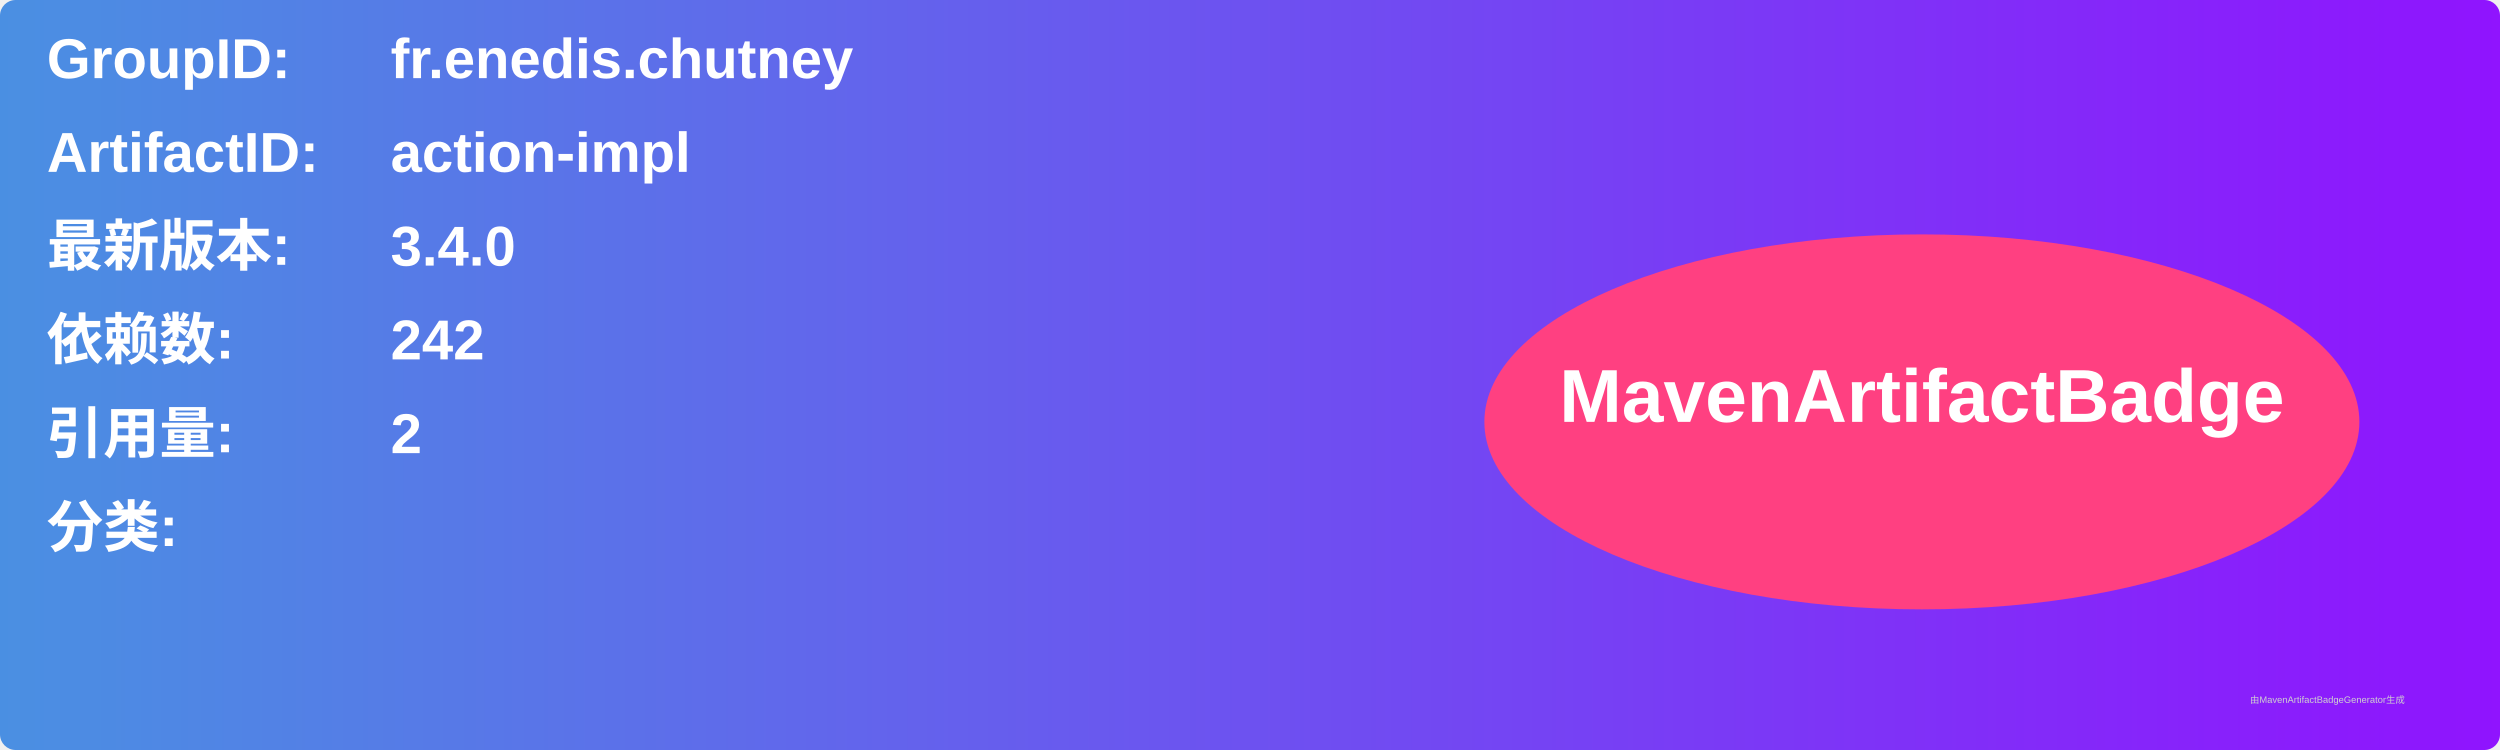
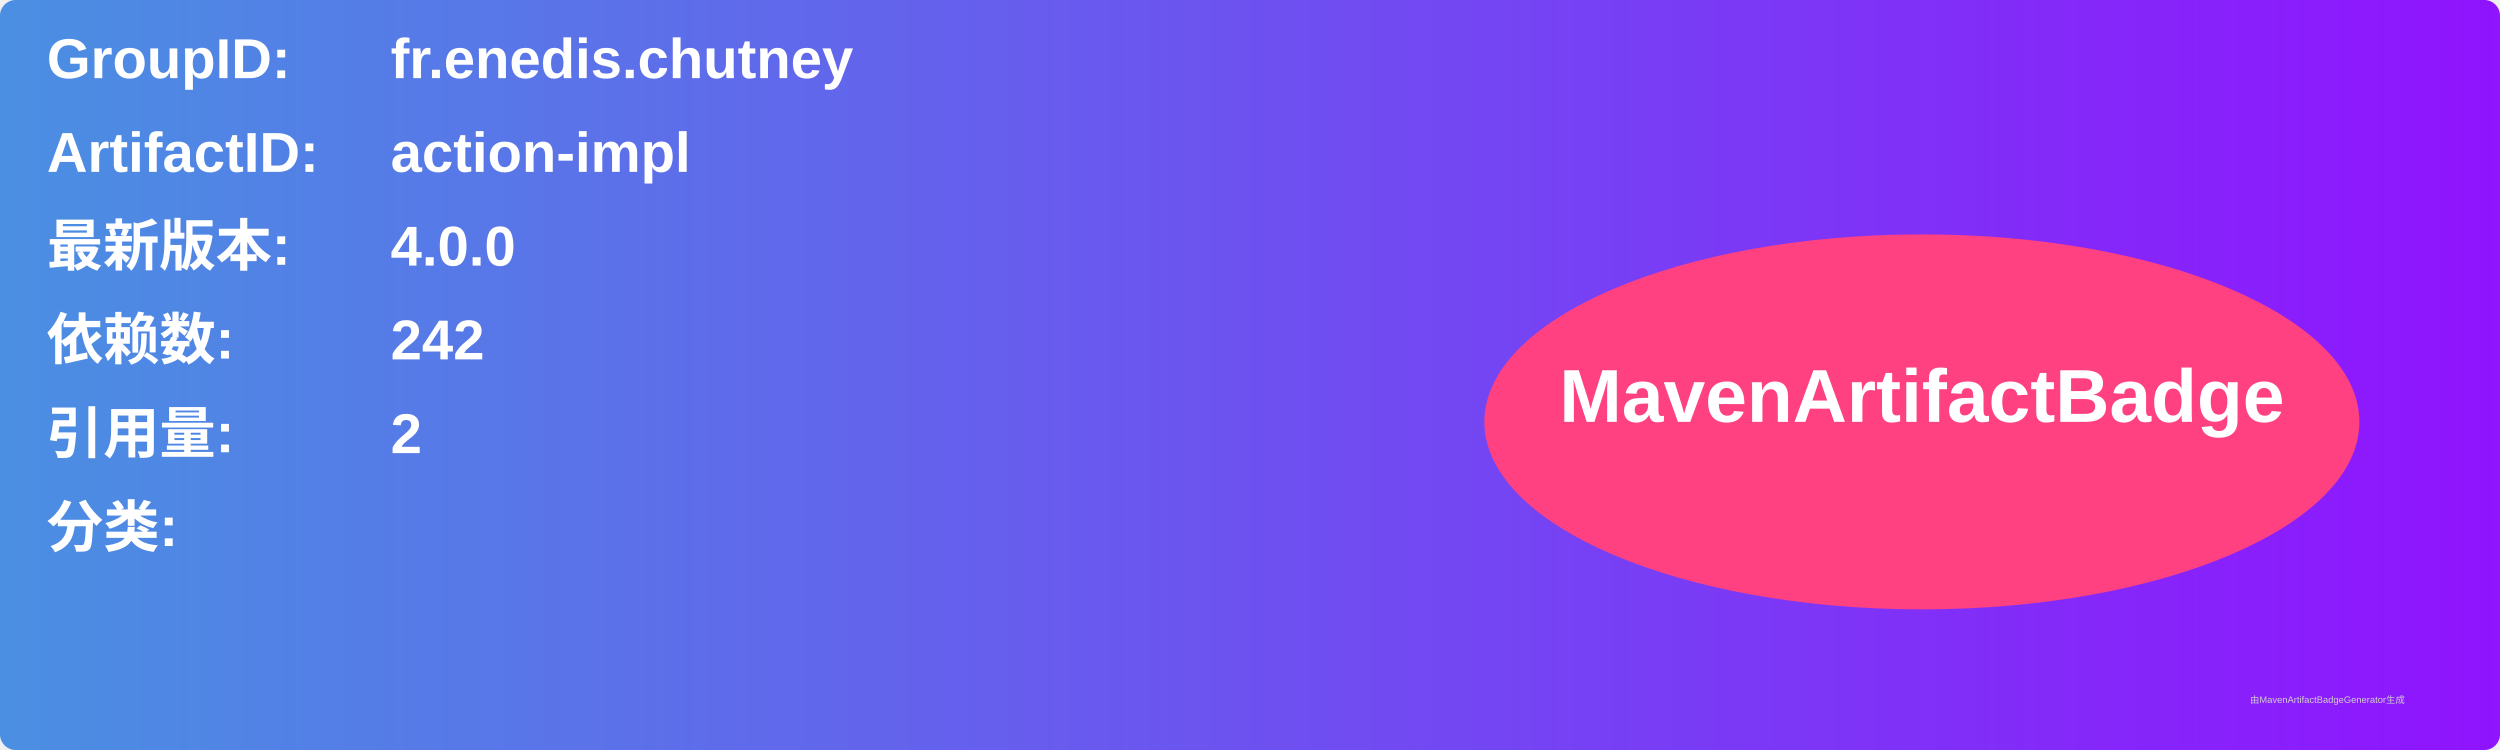
<svg xmlns="http://www.w3.org/2000/svg" width="800" height="240" viewBox="0 0 800 240">
  <linearGradient id="grad" x1="0%" y1="0%" x2="100%" y2="0%">
    <stop offset="0%" stop-color="#4a90e2" />
    <stop offset="100%" stop-color="#9013fe" />
  </linearGradient>
  <rect width="100%" height="100%" rx="5" ry="5" fill="url(#grad)" />
  <g transform="translate(15, 15)">
    <text x="0" y="10" font-family="Arial" font-size="18" fill="white" font-weight="bold" width="260">GroupID:</text>
    <text x="110" y="10" font-family="Arial" font-size="18" fill="white" font-weight="bold" width="460">fr.enedis.chutney</text>
    <text x="0" y="40" font-family="Arial" font-size="18" fill="white" font-weight="bold" width="260">ArtifactID:</text>
    <text x="110" y="40" font-family="Arial" font-size="18" fill="white" font-weight="bold" width="460">action-impl</text>
    <text x="0" y="70" font-family="Arial" font-size="18" fill="white" font-weight="bold">最新版本:</text>
    <text x="110" y="70" font-family="Arial" font-size="18" fill="white" font-weight="bold">
-       <tspan font-weight="bold">3.4.0</tspan>
+       <tspan font-weight="bold">4.0.0</tspan>
    </text>
    <text x="0" y="100" font-family="Arial" font-size="18" fill="white" font-weight="bold">依赖数: </text>
    <text x="110" y="100" font-family="Arial" font-size="18" fill="white">
      <tspan font-weight="bold">242</tspan>
    </text>
    <text x="0" y="130" font-family="Arial" font-size="18" fill="white" font-weight="bold">引用量: </text>
    <text x="110" y="130" font-family="Arial" font-size="18" fill="white">
      <tspan font-weight="bold">2</tspan>
    </text>
    <text x="0" y="160" font-family="Arial" font-size="18" fill="white" font-weight="bold">分类:</text>
    <text x="10" y="190" font-family="Arial" font-size="10" fill="white">
      <tspan font-weight="bold" />
    </text>
    <ellipse cx="600" cy="120" rx="140" ry="60" fill="#ff4081" />
    <text x="600" y="120" text-anchor="middle" font-family="Arial" font-size="24" fill="white" font-weight="bold">MavenArtifactBadge</text>
  </g>
  <text x="720" y="225" font-family="Arial" font-size="3" fill="#d0d0d0">由MavenArtifactBadgeGenerator生成</text>
</svg>
